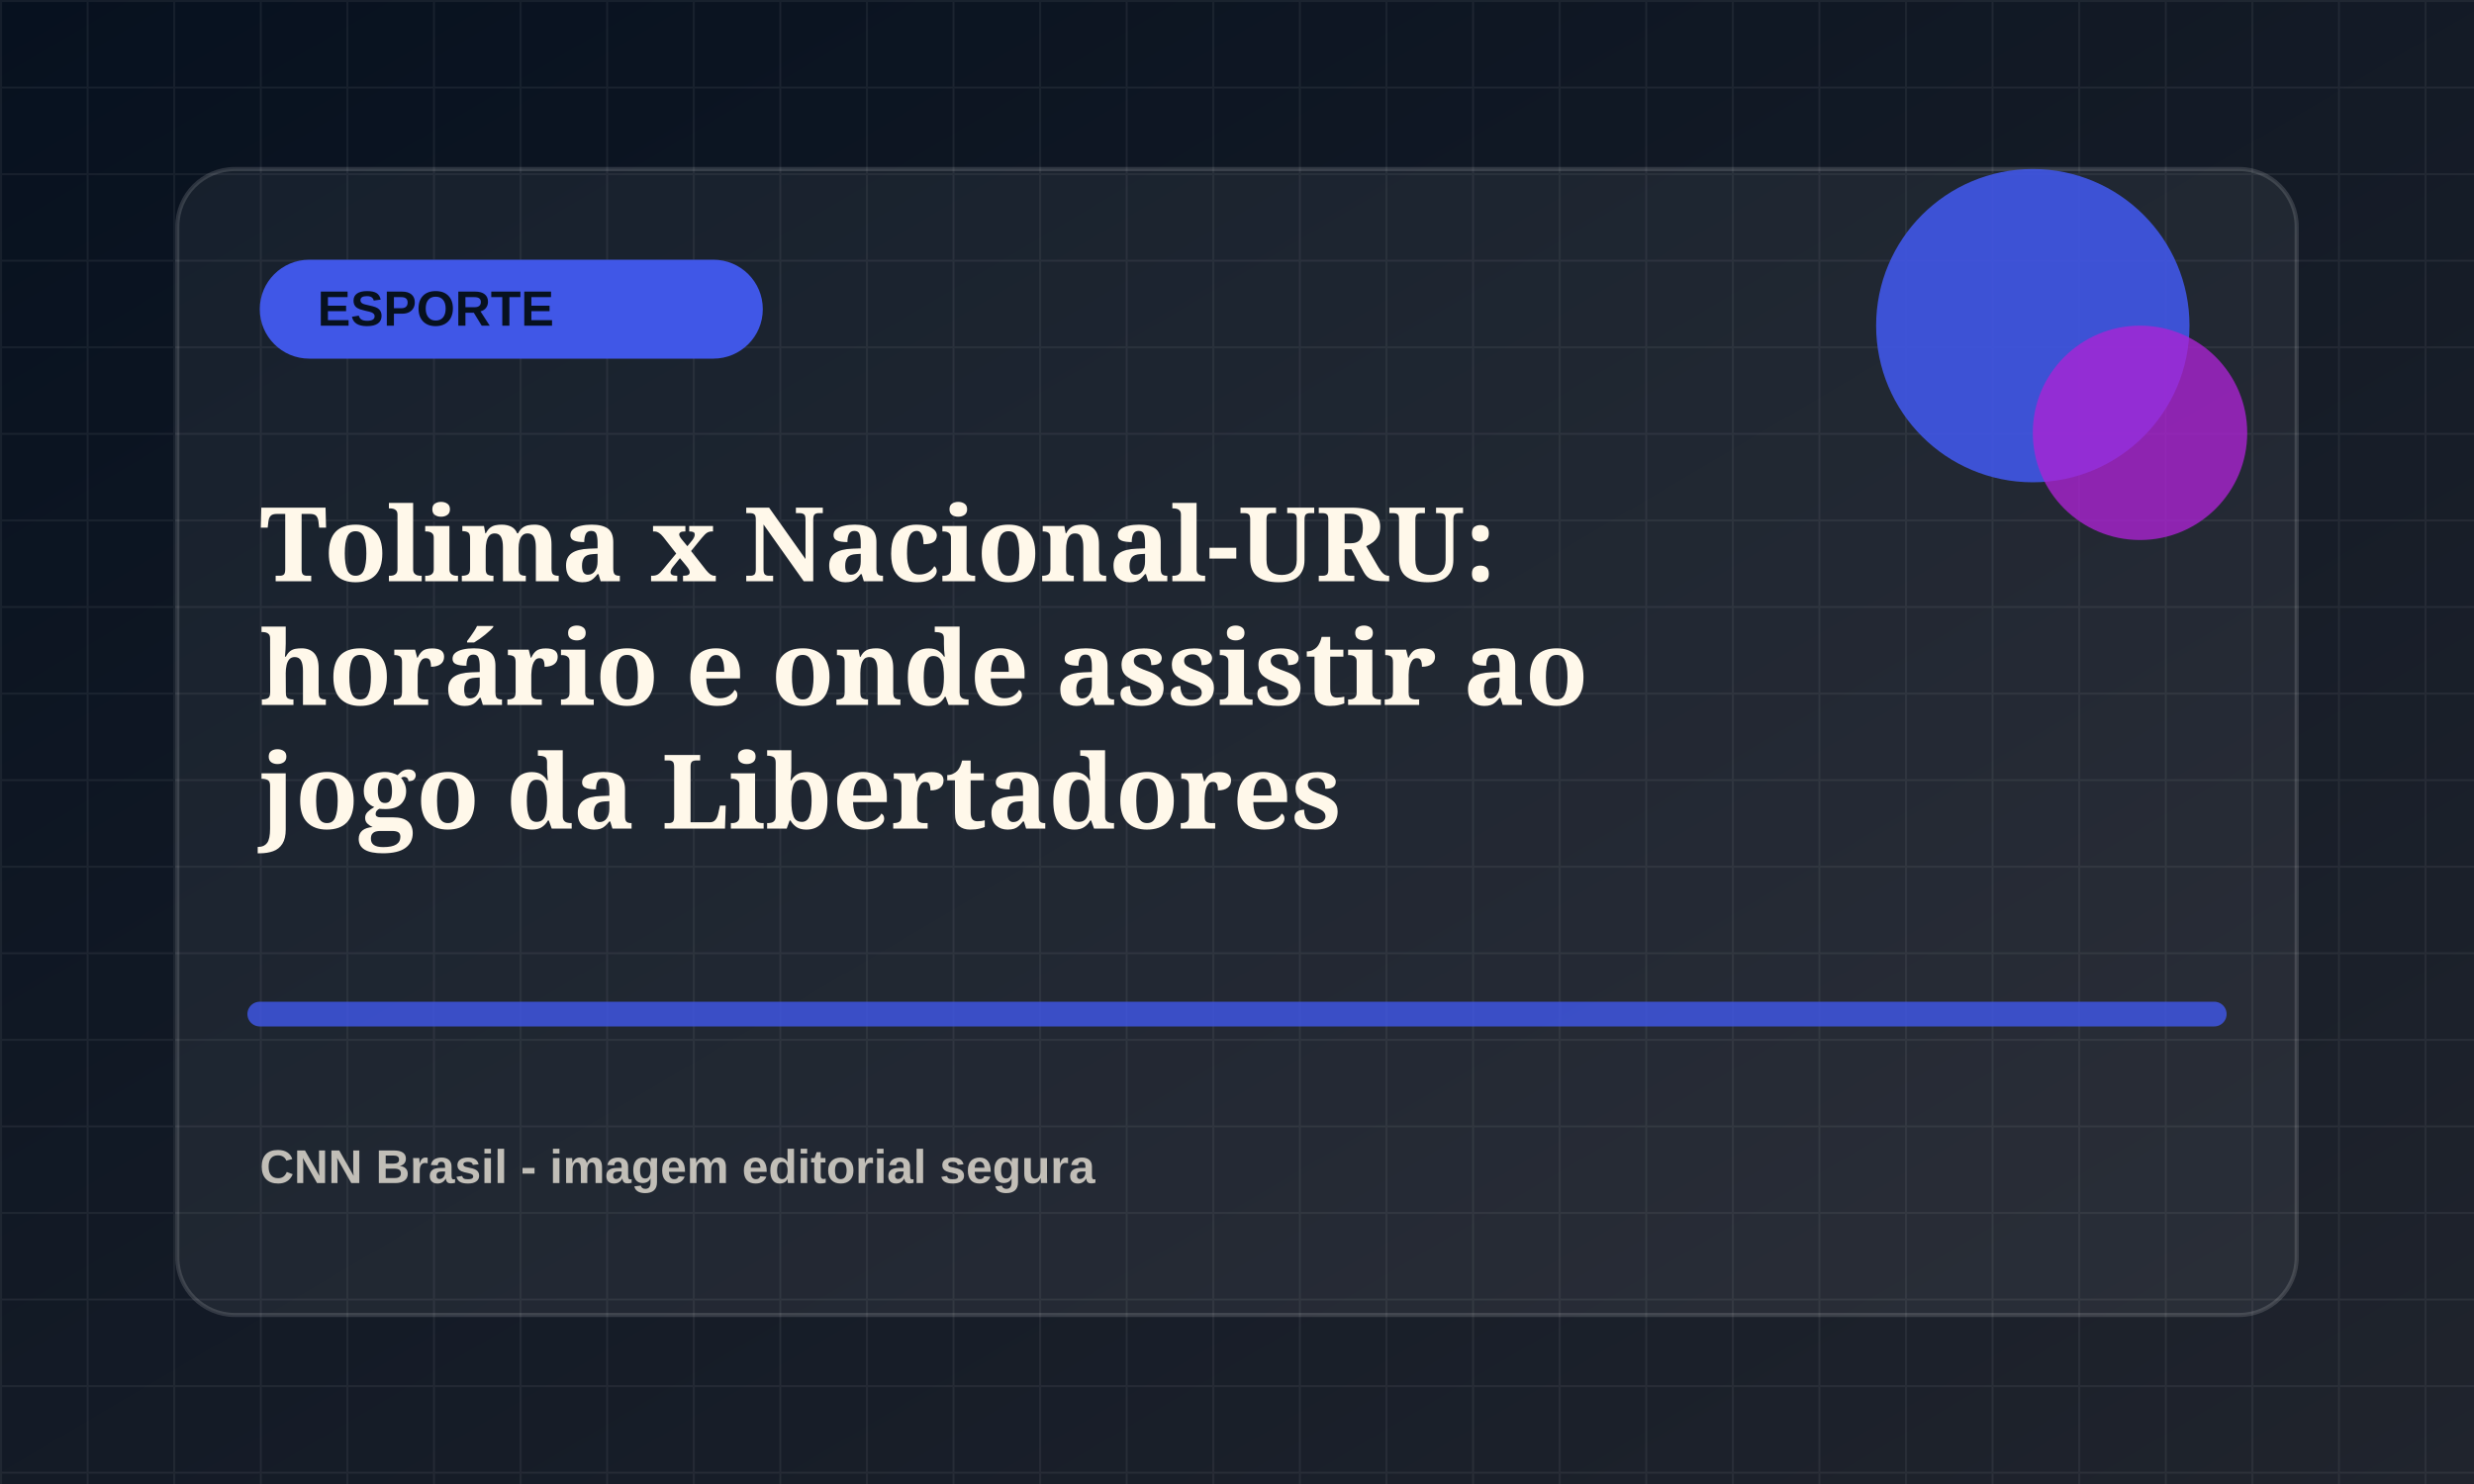
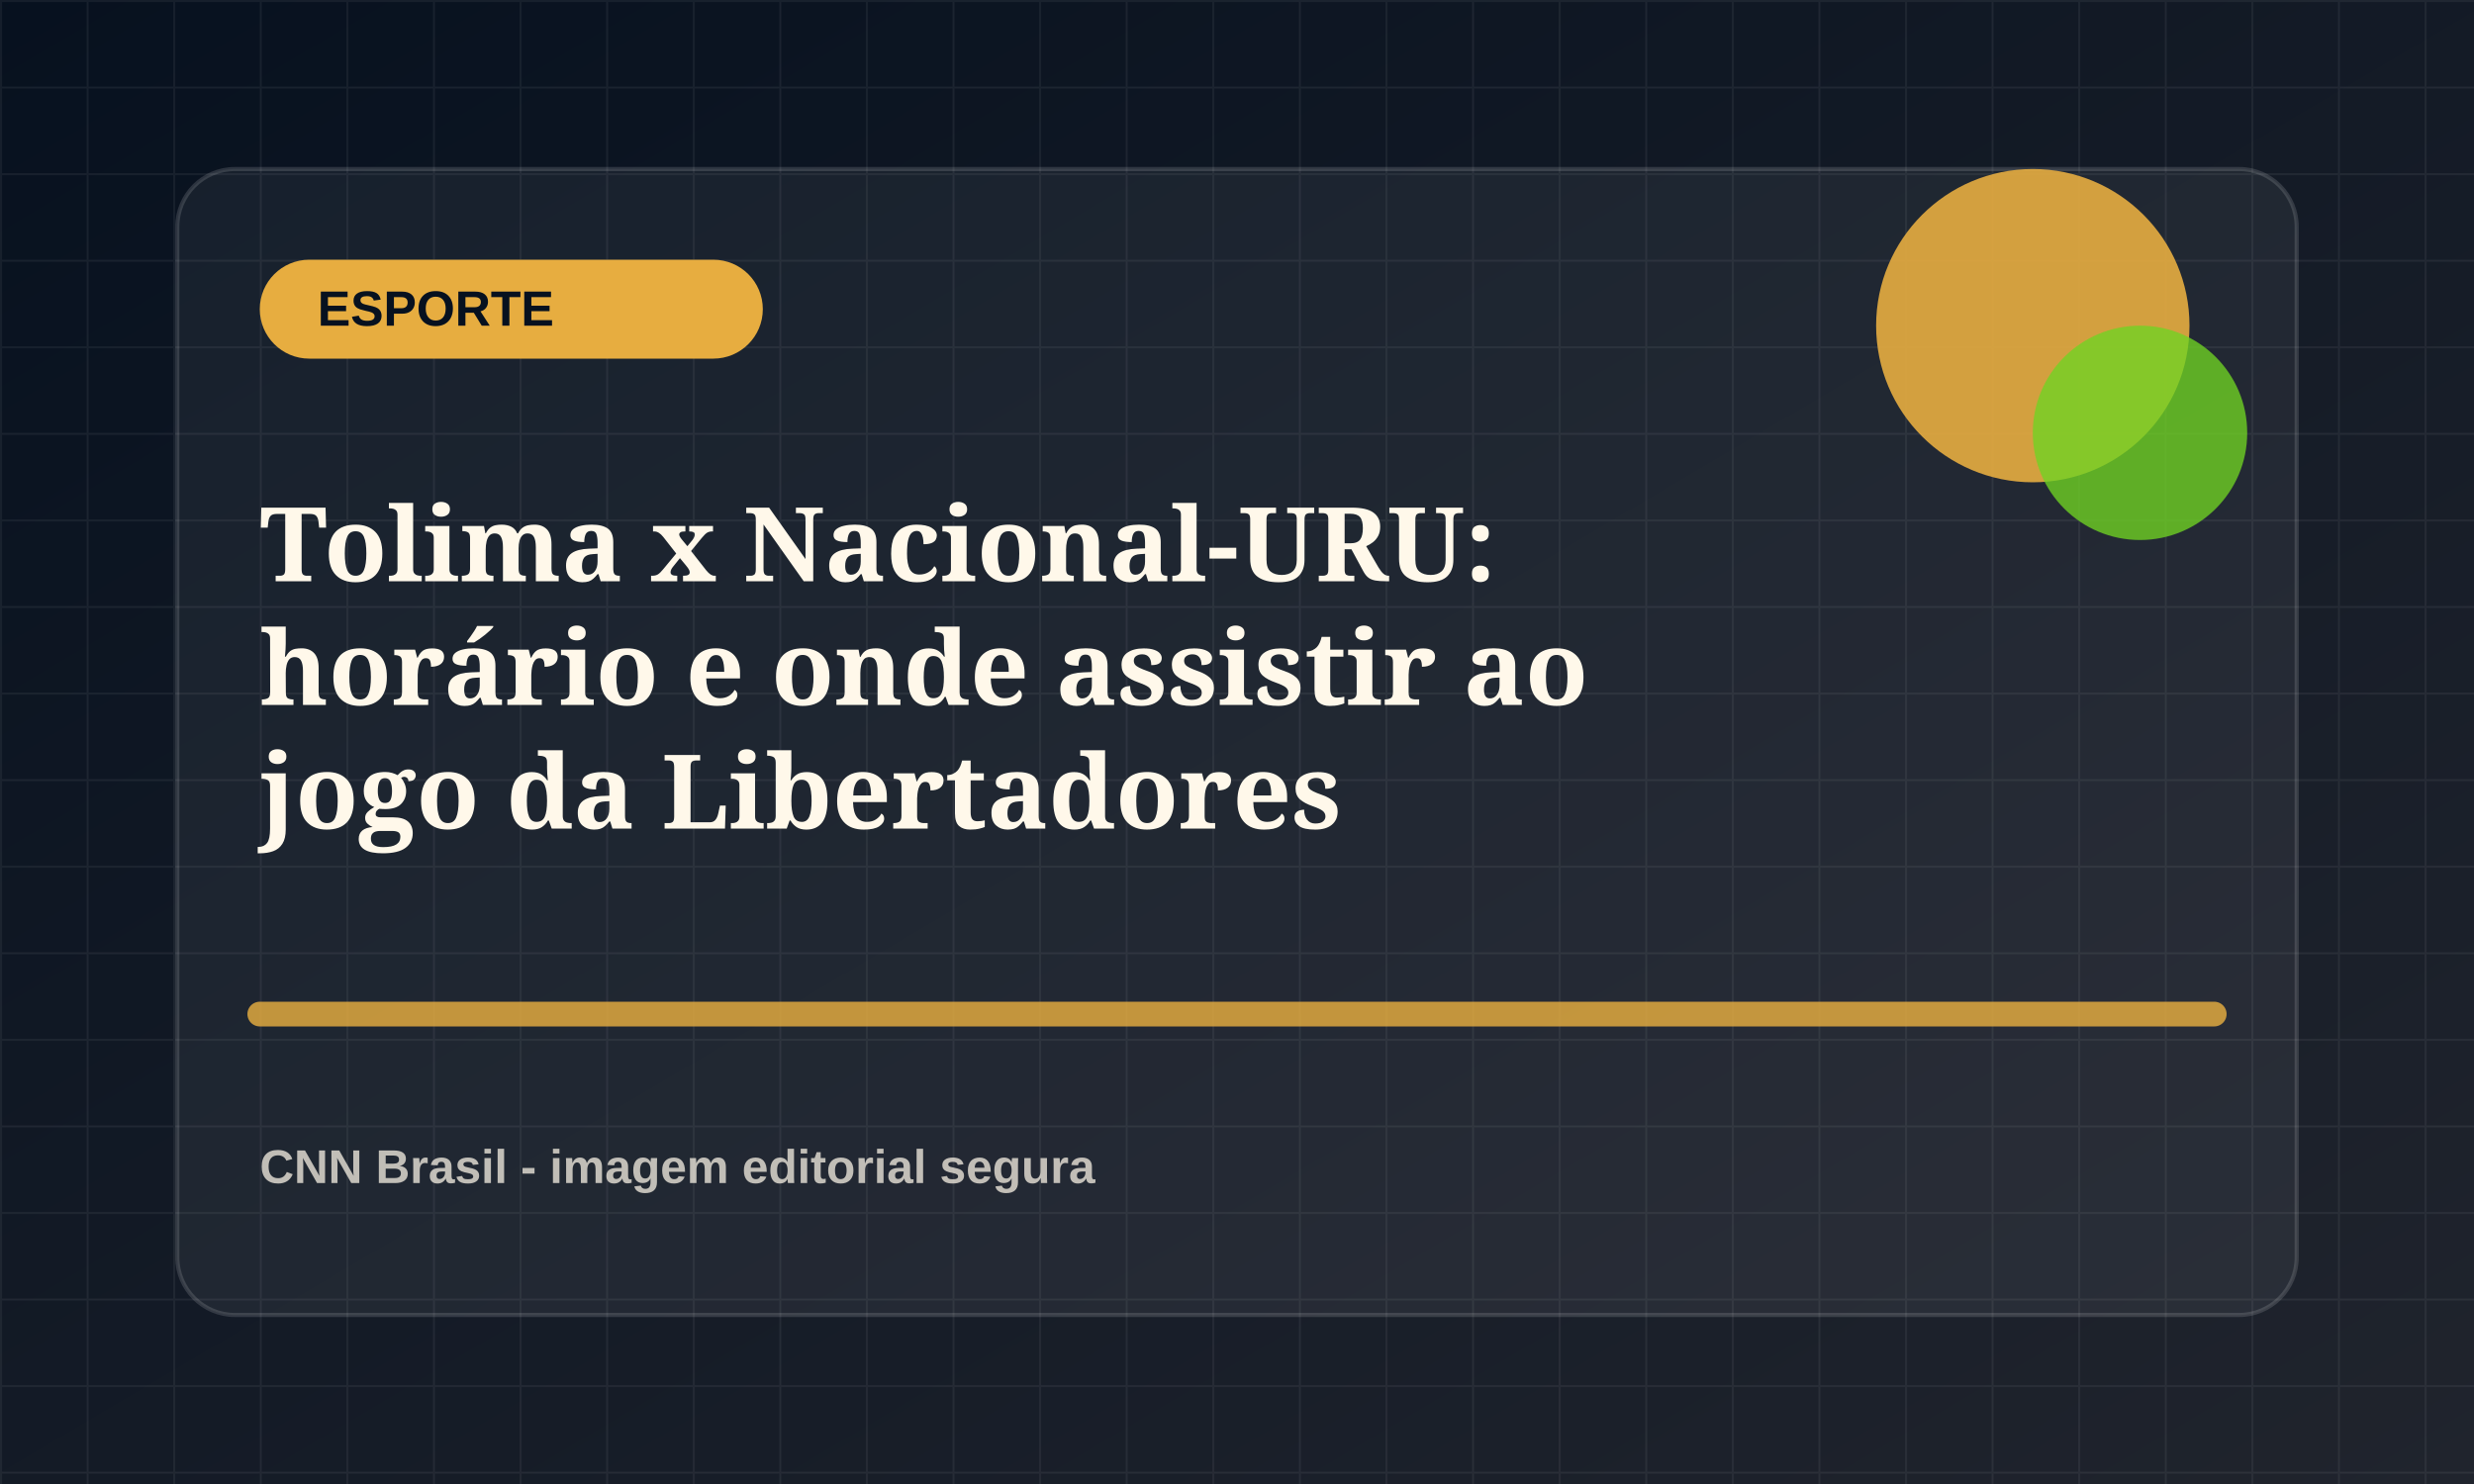
<svg xmlns="http://www.w3.org/2000/svg" viewBox="0 0 1200 720">
  <defs>
    <linearGradient id="bg" x1="0" x2="1" y1="0" y2="1">
      <stop offset="0" stop-color="#07111f" />
      <stop offset="1" stop-color="#20242d" />
    </linearGradient>
    <pattern id="grid" width="42" height="42" patternUnits="userSpaceOnUse">
      <path d="M42 0H0v42" fill="none" stroke="rgba(255,255,255,.055)" stroke-width="2" />
    </pattern>
  </defs>
  <rect width="1200" height="720" fill="url(#bg)" />
  <rect width="1200" height="720" fill="url(#grid)" />
  <rect x="86" y="82" width="1028" height="556" rx="28" fill="rgba(255,255,255,.055)" stroke="rgba(255,255,255,.14)" stroke-width="2" />
-   <rect x="126" y="126" width="244" height="48" rx="24" fill="hsl(232 78% 58%)" />
+   <rect x="126" y="126" width="244" height="48" rx="24" fill="hsl(39 78% 58%)" />
  <text x="154" y="158" fill="#07111f" font-family="Arial, sans-serif" font-size="24" font-weight="800">ESPORTE</text>
-   <circle cx="986" cy="158" r="76" fill="hsl(232 78% 58%)" opacity=".9" />
-   <circle cx="1038" cy="210" r="52" fill="hsl(287 72% 48%)" opacity=".78" />
-   <path d="M126 492h948" stroke="hsl(232 78% 58%)" stroke-width="12" stroke-linecap="round" opacity=".82" />
+   <circle cx="986" cy="158" r="76" fill="hsl(39 78% 58%)" opacity=".9" />
+   <circle cx="1038" cy="210" r="52" fill="hsl(94 72% 48%)" opacity=".78" />
+   <path d="M126 492h948" stroke="hsl(39 78% 58%)" stroke-width="12" stroke-linecap="round" opacity=".82" />
  <text x="126" y="282" fill="#fff8ea" font-family="Georgia, serif" font-size="50" font-weight="700">
    <tspan x="126" dy="0">Tolima x Nacional-URU:</tspan>
    <tspan x="126" dy="60">horário e onde assistir ao</tspan>
    <tspan x="126" dy="60">jogo da Libertadores</tspan>
  </text>
  <text x="126" y="574" fill="rgba(255,248,234,.72)" font-family="Arial, sans-serif" font-size="23" font-weight="700">CNN Brasil - imagem editorial segura</text>
</svg>
